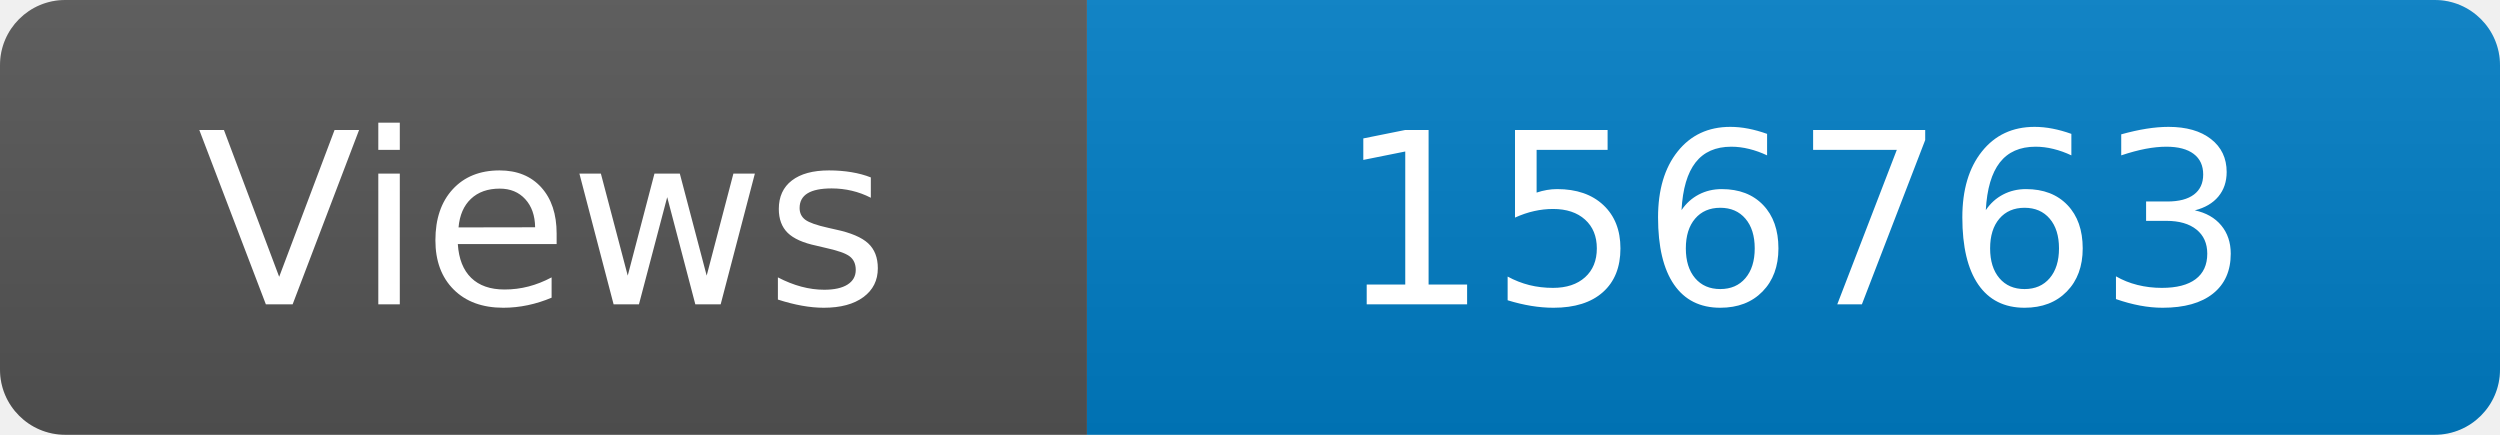
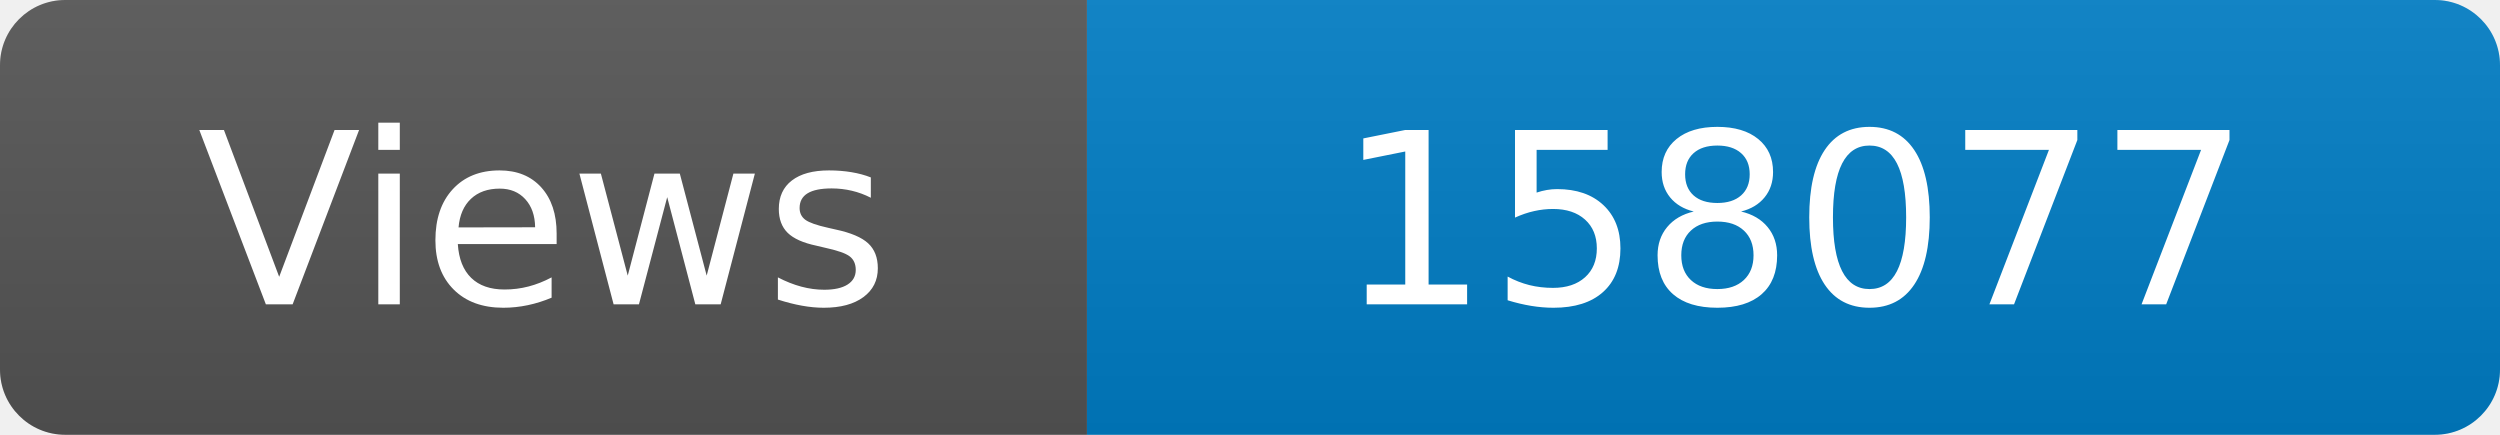
<svg xmlns="http://www.w3.org/2000/svg" width="115" height="20" role="img" aria-label="Maintained?: yes">
  <linearGradient id="s" x2="0" y2="100%">
    <stop offset="0" stop-color="#bbb" stop-opacity=".1" />
    <stop offset="1" stop-opacity=".1" />
  </linearGradient>
  <clipPath id="r">
    <rect width="115" height="20" rx="3" fill="#fff" />
  </clipPath>
  <g clip-path="url(#r)">
    <rect width="50" height="20" fill="#555" />
    <rect x="50" width="160" height="20" fill="#007ec6" />
    <rect width="115" height="20" fill="url(#s)" />
  </g>
  <g fill="#fff" text-anchor="middle" font-family="Verdana,Geneva,DejaVu Sans,sans-serif" font-size="110">
    <text x="250" y="140" transform="scale(.1)" fill="#fff">Views</text>
-     <text x="825" y="140" transform="scale(.1)" fill="#fff">156763</text>
+     <text x="825" y="140" transform="scale(.1)" fill="#fff">158077</text>
  </g>
</svg>
